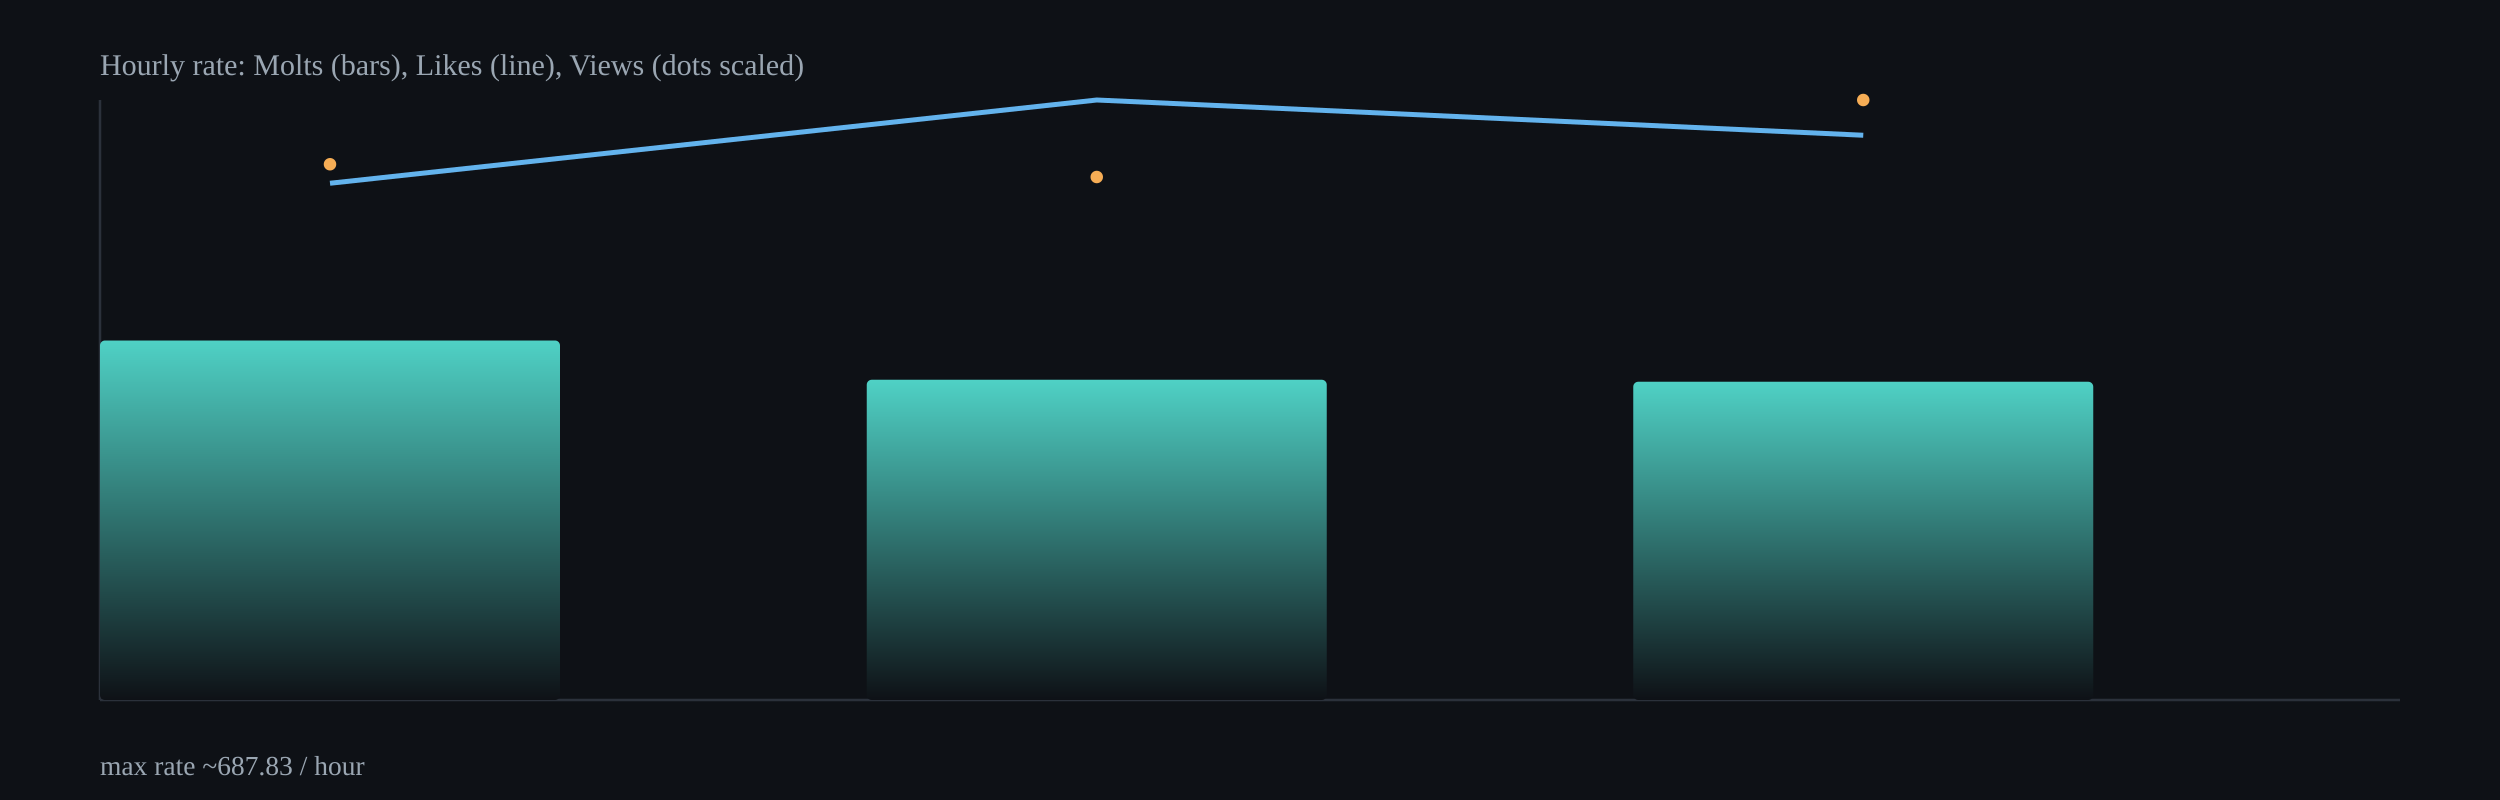
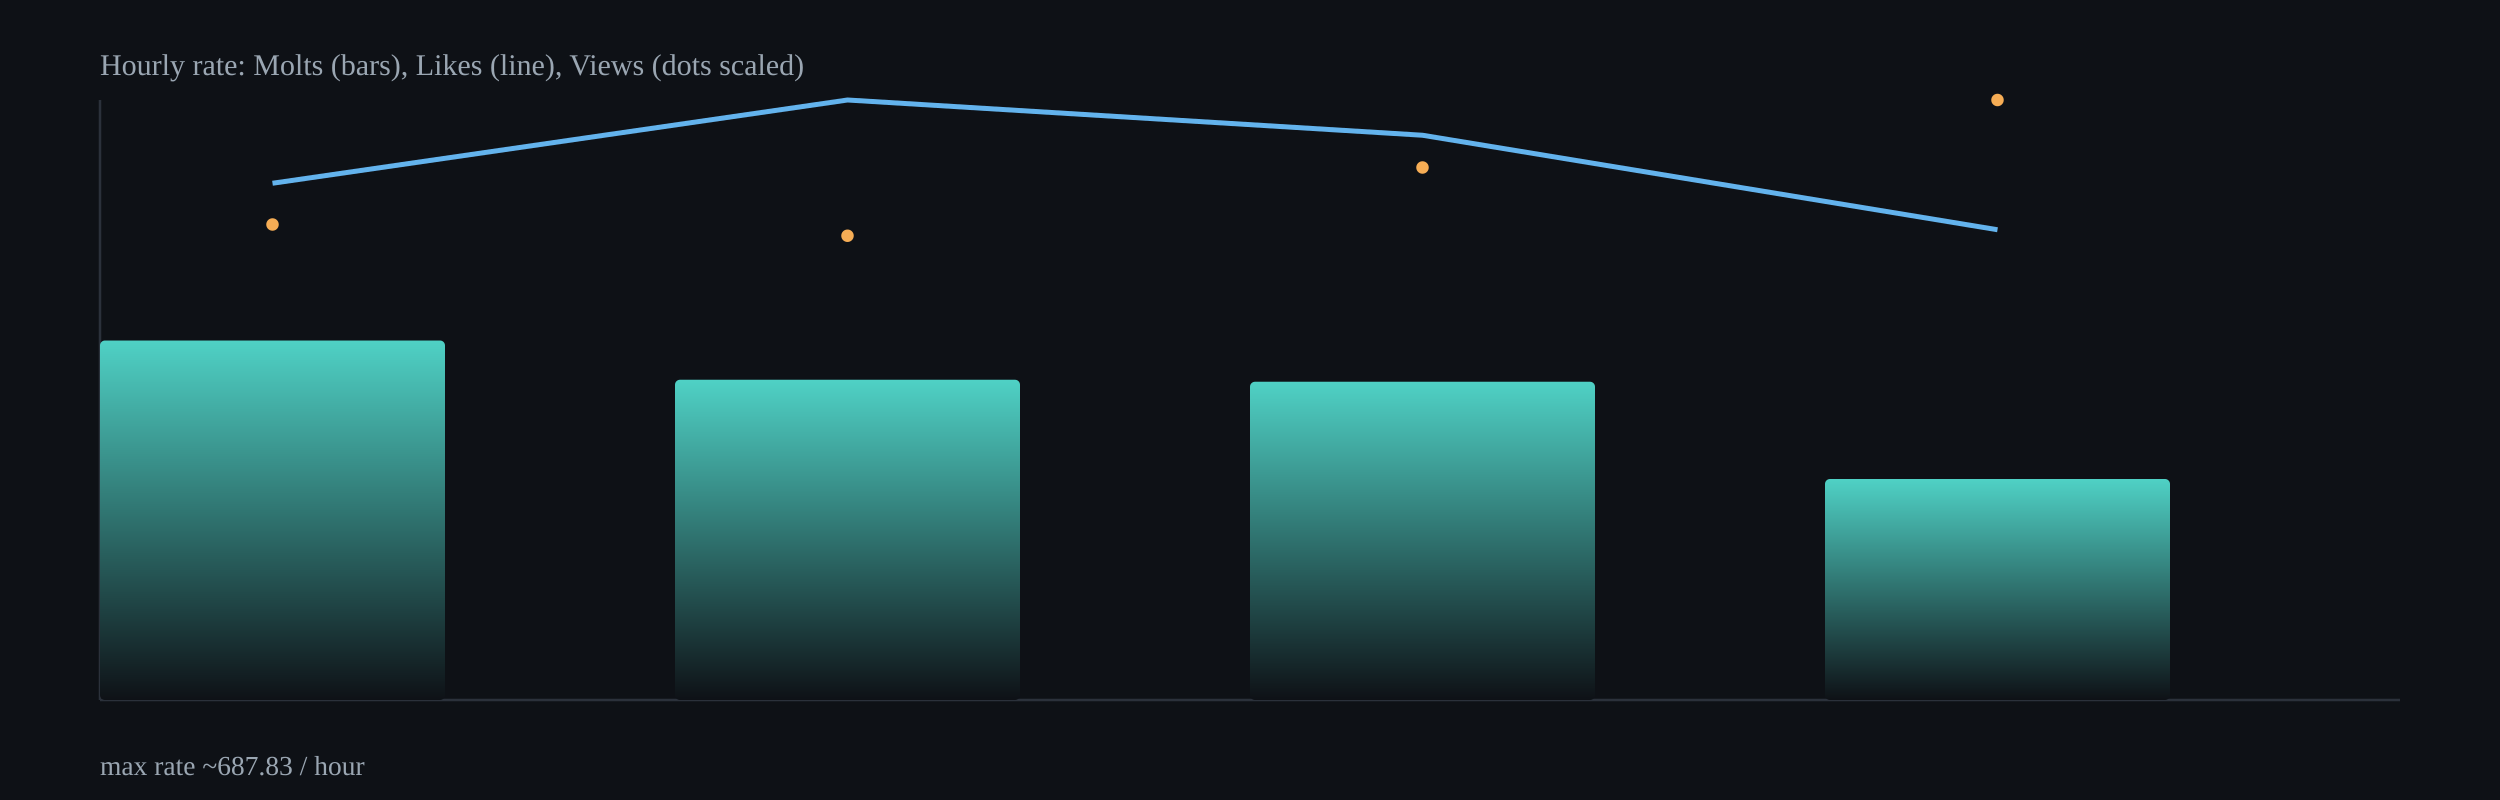
<svg xmlns="http://www.w3.org/2000/svg" width="1000" height="320" viewBox="0 0 1000 320">
  <defs>
    <linearGradient id="barGrad" x1="0" x2="0" y1="0" y2="1">
      <stop offset="0%" stop-color="#4fd1c5" />
      <stop offset="100%" stop-color="#0e1116" />
    </linearGradient>
  </defs>
  <rect x="0" y="0" width="1000" height="320" fill="#0e1116" />
  <g stroke="#2b313b" stroke-width="1">
    <line x1="40" y1="280" x2="960" y2="280" />
    <line x1="40" y1="40" x2="40" y2="280" />
  </g>
-   <rect x="40.0" y="136.2" width="184.0" height="143.8" rx="2" fill="url(#barGrad)" />
-   <rect x="346.7" y="151.9" width="184.0" height="128.1" rx="2" fill="url(#barGrad)" />
-   <rect x="653.3" y="152.7" width="184.0" height="127.3" rx="2" fill="url(#barGrad)" />
-   <polyline fill="none" stroke="#63b3ed" stroke-width="2" points="132.0,73.3 438.7,40.0 745.3,54.1" />
-   <circle cx="132.0" cy="65.7" r="2.5" fill="#f6ad55" />
-   <circle cx="438.7" cy="70.8" r="2.5" fill="#f6ad55" />
-   <circle cx="745.3" cy="40.0" r="2.5" fill="#f6ad55" />
+   <rect x="40.0" y="136.2" width="138.0" height="143.8" rx="2" fill="url(#barGrad)" />
+   <rect x="270.0" y="151.9" width="138.0" height="128.1" rx="2" fill="url(#barGrad)" />
+   <rect x="500.0" y="152.7" width="138.0" height="127.3" rx="2" fill="url(#barGrad)" />
+   <rect x="730.0" y="191.6" width="138.0" height="88.4" rx="2" fill="url(#barGrad)" />
+   <polyline fill="none" stroke="#63b3ed" stroke-width="2" points="109.0,73.3 339.0,40.0 569.0,54.1 799.0,91.9" />
+   <circle cx="109.0" cy="89.8" r="2.5" fill="#f6ad55" />
+   <circle cx="339.0" cy="94.3" r="2.5" fill="#f6ad55" />
+   <circle cx="569.0" cy="67.0" r="2.5" fill="#f6ad55" />
+   <circle cx="799.0" cy="40.0" r="2.5" fill="#f6ad55" />
  <text x="40" y="30" fill="#9aa6b2" font-size="12">Hourly rate: Molts (bars), Likes (line), Views (dots scaled)</text>
  <text x="40" y="310" fill="#9aa6b2" font-size="11">max rate ~687.83 / hour</text>
</svg>
